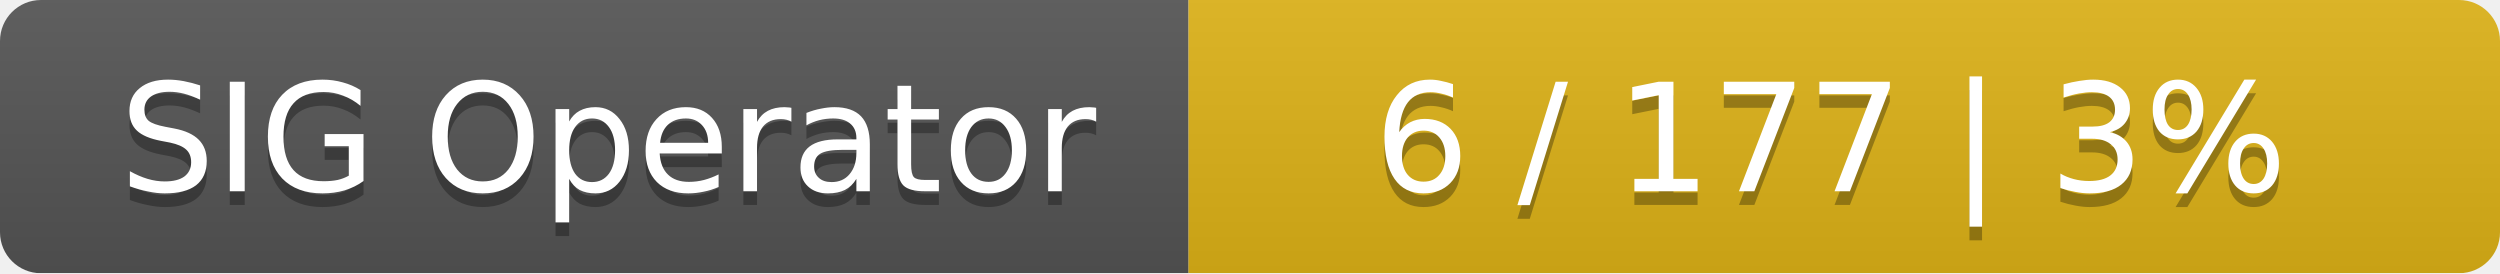
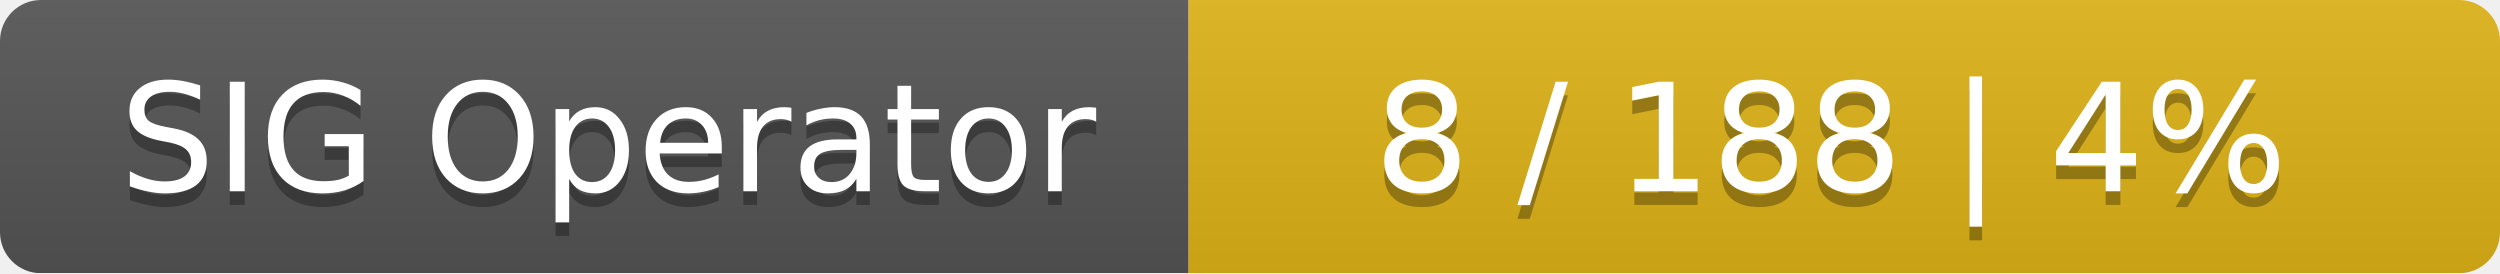
<svg xmlns="http://www.w3.org/2000/svg" width="183" height="20">
  <linearGradient id="smooth" x2="0" y2="100%">
    <stop offset="0" stop-color="#bbb" stop-opacity=".1" />
    <stop offset="1" stop-opacity=".1" />
  </linearGradient>
  <mask id="round">
    <rect width="183" height="20" rx="3" fill="#fff" />
  </mask>
  <g mask="url(#round)">
    <rect width="87" height="20" fill="#555" />
    <rect x="87" width="96" height="20" fill="#dfb317" />
    <rect width="183" height="20" fill="url(#smooth)" />
  </g>
  <g fill="#fff" text-anchor="middle" font-family="DejaVu Sans,Verdana,Geneva,sans-serif" font-size="11">
    <text x="44.5" y="15" fill="#010101" fill-opacity=".3">SIG Operator</text>
    <text x="44.5" y="14">SIG Operator</text>
-     <text x="134" y="15" fill="#010101" fill-opacity=".3">6 / 177    |    3%</text>
-     <text x="134" y="14">6 / 177    |    3%</text>
+     <text x="134" y="15" fill="#010101" fill-opacity=".3">8 / 188    |    4%</text>
+     <text x="134" y="14">8 / 188    |    4%</text>
  </g>
</svg>
